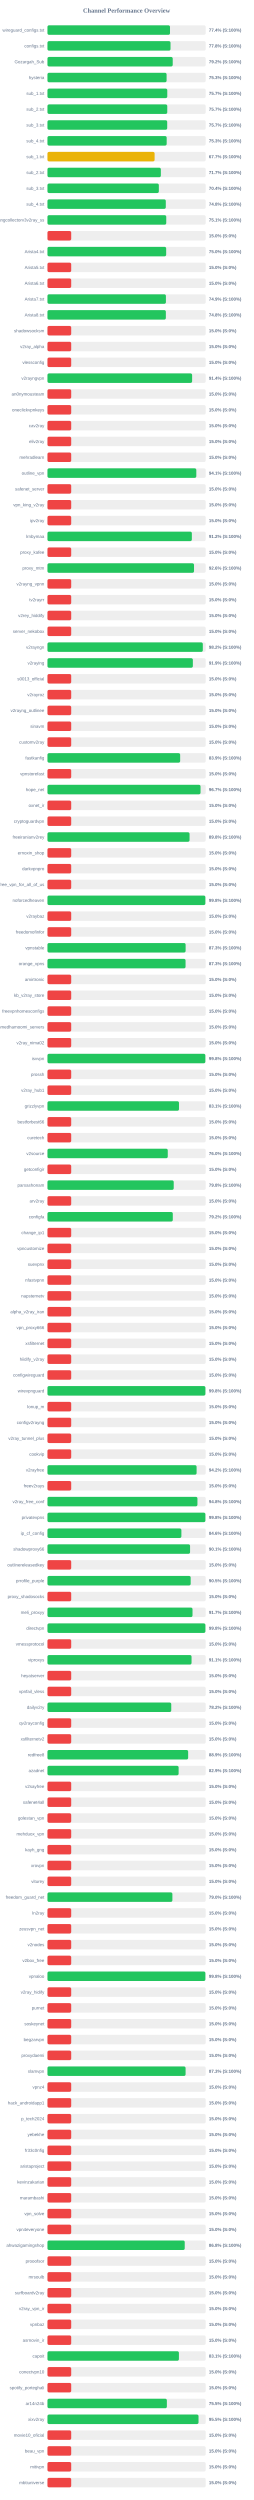
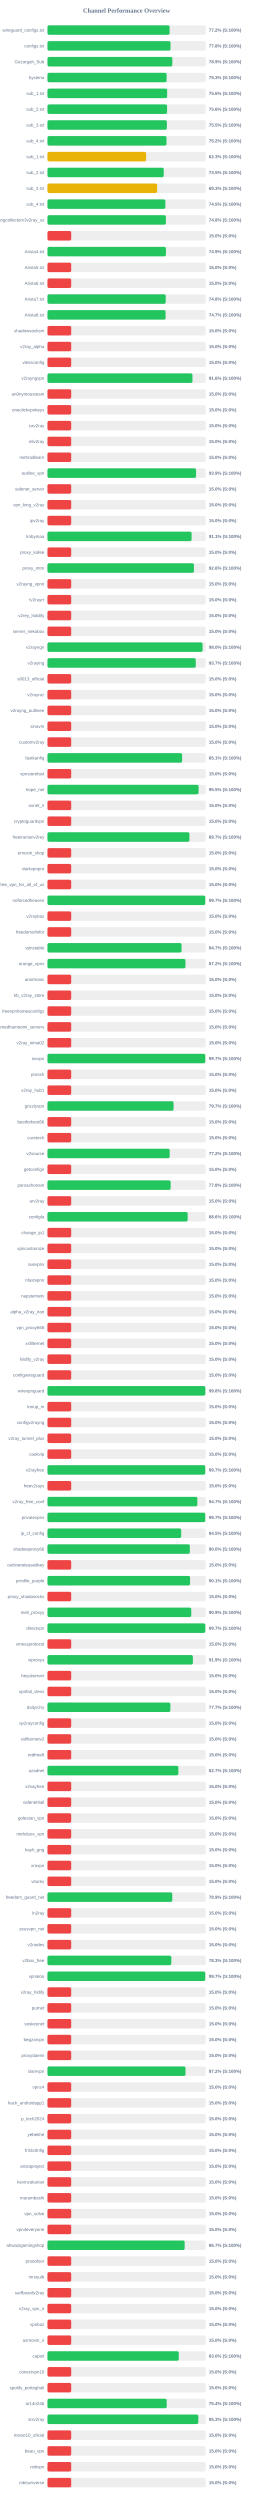
<svg xmlns="http://www.w3.org/2000/svg" width="800" height="7900" version="1.1">
  <style>
        .row { font: 14px Arial; fill: #64748b; }
        .score { font: bold 14px Arial; fill: #64748b; }
    </style>
  <text x="400" y="40" text-anchor="middle" font-size="20px" font-weight="bold" fill="#64748b">Channel Performance Overview</text>
  <rect x="150" y="80" width="500" height="30" fill="#eee" rx="5" />
-   <rect x="150" y="80" width="387.2" height="30" fill="#22c55e" rx="5" />
+   <rect x="150" y="80" width="385.85" height="30" fill="#22c55e" rx="5" />
  <text x="140" y="100" text-anchor="end" class="row">wireguard_configs.txt</text>
-   <text x="660" y="100" text-anchor="start" class="score">77.4% (S:100%)</text>
+   <text x="660" y="100" text-anchor="start" class="score">77.2% (S:100%)</text>
  <rect x="150" y="130" width="500" height="30" fill="#eee" rx="5" />
-   <rect x="150" y="130" width="388.85" height="30" fill="#22c55e" rx="5" />
+   <rect x="150" y="130" width="388.8" height="30" fill="#22c55e" rx="5" />
  <text x="140" y="150" text-anchor="end" class="row">configs.txt</text>
  <text x="660" y="150" text-anchor="start" class="score">77.8% (S:100%)</text>
  <rect x="150" y="180" width="500" height="30" fill="#eee" rx="5" />
-   <rect x="150" y="180" width="395.8" height="30" fill="#22c55e" rx="5" />
+   <rect x="150" y="180" width="394.55" height="30" fill="#22c55e" rx="5" />
  <text x="140" y="200" text-anchor="end" class="row">Gozargah_Sub</text>
-   <text x="660" y="200" text-anchor="start" class="score">79.2% (S:100%)</text>
+   <text x="660" y="200" text-anchor="start" class="score">78.9% (S:100%)</text>
  <rect x="150" y="230" width="500" height="30" fill="#eee" rx="5" />
  <rect x="150" y="230" width="376.45" height="30" fill="#22c55e" rx="5" />
  <text x="140" y="250" text-anchor="end" class="row">hysteria</text>
  <text x="660" y="250" text-anchor="start" class="score">75.3% (S:100%)</text>
  <rect x="150" y="280" width="500" height="30" fill="#eee" rx="5" />
-   <rect x="150" y="280" width="378.6" height="30" fill="#22c55e" rx="5" />
+   <rect x="150" y="280" width="378.15" height="30" fill="#22c55e" rx="5" />
  <text x="140" y="300" text-anchor="end" class="row">sub_1.txt</text>
-   <text x="660" y="300" text-anchor="start" class="score">75.7% (S:100%)</text>
+   <text x="660" y="300" text-anchor="start" class="score">75.6% (S:100%)</text>
  <rect x="150" y="330" width="500" height="30" fill="#eee" rx="5" />
-   <rect x="150" y="330" width="378.55" height="30" fill="#22c55e" rx="5" />
+   <rect x="150" y="330" width="377.95" height="30" fill="#22c55e" rx="5" />
  <text x="140" y="350" text-anchor="end" class="row">sub_2.txt</text>
-   <text x="660" y="350" text-anchor="start" class="score">75.7% (S:100%)</text>
+   <text x="660" y="350" text-anchor="start" class="score">75.6% (S:100%)</text>
  <rect x="150" y="380" width="500" height="30" fill="#eee" rx="5" />
-   <rect x="150" y="380" width="378.35" height="30" fill="#22c55e" rx="5" />
+   <rect x="150" y="380" width="377.3" height="30" fill="#22c55e" rx="5" />
  <text x="140" y="400" text-anchor="end" class="row">sub_3.txt</text>
-   <text x="660" y="400" text-anchor="start" class="score">75.7% (S:100%)</text>
+   <text x="660" y="400" text-anchor="start" class="score">75.5% (S:100%)</text>
  <rect x="150" y="430" width="500" height="30" fill="#eee" rx="5" />
-   <rect x="150" y="430" width="376.7" height="30" fill="#22c55e" rx="5" />
+   <rect x="150" y="430" width="376.15" height="30" fill="#22c55e" rx="5" />
  <text x="140" y="450" text-anchor="end" class="row">sub_4.txt</text>
-   <text x="660" y="450" text-anchor="start" class="score">75.3% (S:100%)</text>
+   <text x="660" y="450" text-anchor="start" class="score">75.2% (S:100%)</text>
  <rect x="150" y="480" width="500" height="30" fill="#eee" rx="5" />
-   <rect x="150" y="480" width="338.55" height="30" fill="#eab308" rx="5" />
+   <rect x="150" y="480" width="311.7" height="30" fill="#eab308" rx="5" />
  <text x="140" y="500" text-anchor="end" class="row">sub_1.txt</text>
-   <text x="660" y="500" text-anchor="start" class="score">67.7% (S:100%)</text>
+   <text x="660" y="500" text-anchor="start" class="score">62.3% (S:100%)</text>
  <rect x="150" y="530" width="500" height="30" fill="#eee" rx="5" />
-   <rect x="150" y="530" width="358.3" height="30" fill="#22c55e" rx="5" />
+   <rect x="150" y="530" width="367.4" height="30" fill="#22c55e" rx="5" />
  <text x="140" y="550" text-anchor="end" class="row">sub_2.txt</text>
-   <text x="660" y="550" text-anchor="start" class="score">71.7% (S:100%)</text>
+   <text x="660" y="550" text-anchor="start" class="score">73.5% (S:100%)</text>
  <rect x="150" y="580" width="500" height="30" fill="#eee" rx="5" />
-   <rect x="150" y="580" width="351.95" height="30" fill="#22c55e" rx="5" />
+   <rect x="150" y="580" width="346.55" height="30" fill="#eab308" rx="5" />
  <text x="140" y="600" text-anchor="end" class="row">sub_3.txt</text>
-   <text x="660" y="600" text-anchor="start" class="score">70.4% (S:100%)</text>
+   <text x="660" y="600" text-anchor="start" class="score">69.3% (S:100%)</text>
  <rect x="150" y="630" width="500" height="30" fill="#eee" rx="5" />
-   <rect x="150" y="630" width="373.9" height="30" fill="#22c55e" rx="5" />
+   <rect x="150" y="630" width="372.6" height="30" fill="#22c55e" rx="5" />
  <text x="140" y="650" text-anchor="end" class="row">sub_4.txt</text>
-   <text x="660" y="650" text-anchor="start" class="score">74.8% (S:100%)</text>
+   <text x="660" y="650" text-anchor="start" class="score">74.5% (S:100%)</text>
  <rect x="150" y="680" width="500" height="30" fill="#eee" rx="5" />
-   <rect x="150" y="680" width="375.35" height="30" fill="#22c55e" rx="5" />
+   <rect x="150" y="680" width="374.25" height="30" fill="#22c55e" rx="5" />
  <text x="140" y="700" text-anchor="end" class="row">kayhgngcollectorv3v2ray_ss</text>
-   <text x="660" y="700" text-anchor="start" class="score">75.1% (S:100%)</text>
+   <text x="660" y="700" text-anchor="start" class="score">74.8% (S:100%)</text>
  <rect x="150" y="730" width="500" height="30" fill="#eee" rx="5" />
  <rect x="150" y="730" width="75.0" height="30" fill="#ef4444" rx="5" />
  <text x="140" y="750" text-anchor="end" class="row" />
  <text x="660" y="750" text-anchor="start" class="score">15.0% (S:0%)</text>
  <rect x="150" y="780" width="500" height="30" fill="#eee" rx="5" />
-   <rect x="150" y="780" width="375.1" height="30" fill="#22c55e" rx="5" />
+   <rect x="150" y="780" width="374.35" height="30" fill="#22c55e" rx="5" />
  <text x="140" y="800" text-anchor="end" class="row">Arista4.txt</text>
-   <text x="660" y="800" text-anchor="start" class="score">75.0% (S:100%)</text>
+   <text x="660" y="800" text-anchor="start" class="score">74.9% (S:100%)</text>
  <rect x="150" y="830" width="500" height="30" fill="#eee" rx="5" />
  <rect x="150" y="830" width="75.0" height="30" fill="#ef4444" rx="5" />
  <text x="140" y="850" text-anchor="end" class="row">Arista5.txt</text>
  <text x="660" y="850" text-anchor="start" class="score">15.0% (S:0%)</text>
  <rect x="150" y="880" width="500" height="30" fill="#eee" rx="5" />
  <rect x="150" y="880" width="75.0" height="30" fill="#ef4444" rx="5" />
  <text x="140" y="900" text-anchor="end" class="row">Arista6.txt</text>
  <text x="660" y="900" text-anchor="start" class="score">15.0% (S:0%)</text>
  <rect x="150" y="930" width="500" height="30" fill="#eee" rx="5" />
-   <rect x="150" y="930" width="374.3" height="30" fill="#22c55e" rx="5" />
+   <rect x="150" y="930" width="373.75" height="30" fill="#22c55e" rx="5" />
  <text x="140" y="950" text-anchor="end" class="row">Arista7.txt</text>
-   <text x="660" y="950" text-anchor="start" class="score">74.9% (S:100%)</text>
+   <text x="660" y="950" text-anchor="start" class="score">74.8% (S:100%)</text>
  <rect x="150" y="980" width="500" height="30" fill="#eee" rx="5" />
-   <rect x="150" y="980" width="374.1" height="30" fill="#22c55e" rx="5" />
+   <rect x="150" y="980" width="373.25" height="30" fill="#22c55e" rx="5" />
  <text x="140" y="1000" text-anchor="end" class="row">Arista8.txt</text>
-   <text x="660" y="1000" text-anchor="start" class="score">74.8% (S:100%)</text>
+   <text x="660" y="1000" text-anchor="start" class="score">74.7% (S:100%)</text>
  <rect x="150" y="1030" width="500" height="30" fill="#eee" rx="5" />
  <rect x="150" y="1030" width="75.0" height="30" fill="#ef4444" rx="5" />
  <text x="140" y="1050" text-anchor="end" class="row">shadowsocksm</text>
  <text x="660" y="1050" text-anchor="start" class="score">15.0% (S:0%)</text>
  <rect x="150" y="1080" width="500" height="30" fill="#eee" rx="5" />
  <rect x="150" y="1080" width="75.0" height="30" fill="#ef4444" rx="5" />
  <text x="140" y="1100" text-anchor="end" class="row">v2ray_alpha</text>
  <text x="660" y="1100" text-anchor="start" class="score">15.0% (S:0%)</text>
  <rect x="150" y="1130" width="500" height="30" fill="#eee" rx="5" />
  <rect x="150" y="1130" width="75.0" height="30" fill="#ef4444" rx="5" />
  <text x="140" y="1150" text-anchor="end" class="row">vlessconfig</text>
  <text x="660" y="1150" text-anchor="start" class="score">15.0% (S:0%)</text>
  <rect x="150" y="1180" width="500" height="30" fill="#eee" rx="5" />
-   <rect x="150" y="1180" width="457.1" height="30" fill="#22c55e" rx="5" />
+   <rect x="150" y="1180" width="458.2" height="30" fill="#22c55e" rx="5" />
  <text x="140" y="1200" text-anchor="end" class="row">v2rayngvpn</text>
-   <text x="660" y="1200" text-anchor="start" class="score">91.4% (S:100%)</text>
+   <text x="660" y="1200" text-anchor="start" class="score">91.6% (S:100%)</text>
  <rect x="150" y="1230" width="500" height="30" fill="#eee" rx="5" />
  <rect x="150" y="1230" width="75.0" height="30" fill="#ef4444" rx="5" />
  <text x="140" y="1250" text-anchor="end" class="row">an0nymousteam</text>
  <text x="660" y="1250" text-anchor="start" class="score">15.0% (S:0%)</text>
  <rect x="150" y="1280" width="500" height="30" fill="#eee" rx="5" />
  <rect x="150" y="1280" width="75.0" height="30" fill="#ef4444" rx="5" />
  <text x="140" y="1300" text-anchor="end" class="row">oneclickvpnkeys</text>
  <text x="660" y="1300" text-anchor="start" class="score">15.0% (S:0%)</text>
  <rect x="150" y="1330" width="500" height="30" fill="#eee" rx="5" />
  <rect x="150" y="1330" width="75.0" height="30" fill="#ef4444" rx="5" />
  <text x="140" y="1350" text-anchor="end" class="row">cav2ray</text>
  <text x="660" y="1350" text-anchor="start" class="score">15.0% (S:0%)</text>
  <rect x="150" y="1380" width="500" height="30" fill="#eee" rx="5" />
  <rect x="150" y="1380" width="75.0" height="30" fill="#ef4444" rx="5" />
  <text x="140" y="1400" text-anchor="end" class="row">eliv2ray</text>
  <text x="660" y="1400" text-anchor="start" class="score">15.0% (S:0%)</text>
  <rect x="150" y="1430" width="500" height="30" fill="#eee" rx="5" />
  <rect x="150" y="1430" width="75.0" height="30" fill="#ef4444" rx="5" />
  <text x="140" y="1450" text-anchor="end" class="row">mehradlearn</text>
  <text x="660" y="1450" text-anchor="start" class="score">15.0% (S:0%)</text>
  <rect x="150" y="1480" width="500" height="30" fill="#eee" rx="5" />
-   <rect x="150" y="1480" width="470.35" height="30" fill="#22c55e" rx="5" />
+   <rect x="150" y="1480" width="469.55" height="30" fill="#22c55e" rx="5" />
  <text x="140" y="1500" text-anchor="end" class="row">outline_vpn</text>
-   <text x="660" y="1500" text-anchor="start" class="score">94.1% (S:100%)</text>
+   <text x="660" y="1500" text-anchor="start" class="score">93.9% (S:100%)</text>
  <rect x="150" y="1530" width="500" height="30" fill="#eee" rx="5" />
  <rect x="150" y="1530" width="75.0" height="30" fill="#ef4444" rx="5" />
  <text x="140" y="1550" text-anchor="end" class="row">safenet_server</text>
  <text x="660" y="1550" text-anchor="start" class="score">15.0% (S:0%)</text>
  <rect x="150" y="1580" width="500" height="30" fill="#eee" rx="5" />
  <rect x="150" y="1580" width="75.0" height="30" fill="#ef4444" rx="5" />
  <text x="140" y="1600" text-anchor="end" class="row">vpn_king_v2ray</text>
  <text x="660" y="1600" text-anchor="start" class="score">15.0% (S:0%)</text>
  <rect x="150" y="1630" width="500" height="30" fill="#eee" rx="5" />
  <rect x="150" y="1630" width="75.0" height="30" fill="#ef4444" rx="5" />
  <text x="140" y="1650" text-anchor="end" class="row">ipv2ray</text>
  <text x="660" y="1650" text-anchor="start" class="score">15.0% (S:0%)</text>
  <rect x="150" y="1680" width="500" height="30" fill="#eee" rx="5" />
-   <rect x="150" y="1680" width="456.25" height="30" fill="#22c55e" rx="5" />
+   <rect x="150" y="1680" width="455.4" height="30" fill="#22c55e" rx="5" />
  <text x="140" y="1700" text-anchor="end" class="row">lrnbymaa</text>
-   <text x="660" y="1700" text-anchor="start" class="score">91.2% (S:100%)</text>
+   <text x="660" y="1700" text-anchor="start" class="score">91.1% (S:100%)</text>
  <rect x="150" y="1730" width="500" height="30" fill="#eee" rx="5" />
  <rect x="150" y="1730" width="75.0" height="30" fill="#ef4444" rx="5" />
  <text x="140" y="1750" text-anchor="end" class="row">proxy_kafee</text>
  <text x="660" y="1750" text-anchor="start" class="score">15.0% (S:0%)</text>
  <rect x="150" y="1780" width="500" height="30" fill="#eee" rx="5" />
-   <rect x="150" y="1780" width="463.1" height="30" fill="#22c55e" rx="5" />
+   <rect x="150" y="1780" width="462.85" height="30" fill="#22c55e" rx="5" />
  <text x="140" y="1800" text-anchor="end" class="row">proxy_mtm</text>
  <text x="660" y="1800" text-anchor="start" class="score">92.6% (S:100%)</text>
  <rect x="150" y="1830" width="500" height="30" fill="#eee" rx="5" />
  <rect x="150" y="1830" width="75.0" height="30" fill="#ef4444" rx="5" />
  <text x="140" y="1850" text-anchor="end" class="row">v2rayng_vpnn</text>
  <text x="660" y="1850" text-anchor="start" class="score">15.0% (S:0%)</text>
  <rect x="150" y="1880" width="500" height="30" fill="#eee" rx="5" />
  <rect x="150" y="1880" width="75.0" height="30" fill="#ef4444" rx="5" />
  <text x="140" y="1900" text-anchor="end" class="row">tv2rayrr</text>
  <text x="660" y="1900" text-anchor="start" class="score">15.0% (S:0%)</text>
  <rect x="150" y="1930" width="500" height="30" fill="#eee" rx="5" />
  <rect x="150" y="1930" width="75.0" height="30" fill="#ef4444" rx="5" />
  <text x="140" y="1950" text-anchor="end" class="row">v2rey_hiddify</text>
  <text x="660" y="1950" text-anchor="start" class="score">15.0% (S:0%)</text>
  <rect x="150" y="1980" width="500" height="30" fill="#eee" rx="5" />
  <rect x="150" y="1980" width="75.0" height="30" fill="#ef4444" rx="5" />
  <text x="140" y="2000" text-anchor="end" class="row">server_nekobox</text>
  <text x="660" y="2000" text-anchor="start" class="score">15.0% (S:0%)</text>
  <rect x="150" y="2030" width="500" height="30" fill="#eee" rx="5" />
-   <rect x="150" y="2030" width="490.9" height="30" fill="#22c55e" rx="5" />
+   <rect x="150" y="2030" width="490.15" height="30" fill="#22c55e" rx="5" />
  <text x="140" y="2050" text-anchor="end" class="row">v2rayngn</text>
-   <text x="660" y="2050" text-anchor="start" class="score">98.2% (S:100%)</text>
+   <text x="660" y="2050" text-anchor="start" class="score">98.0% (S:100%)</text>
  <rect x="150" y="2080" width="500" height="30" fill="#eee" rx="5" />
-   <rect x="150" y="2080" width="459.45" height="30" fill="#22c55e" rx="5" />
+   <rect x="150" y="2080" width="468.6" height="30" fill="#22c55e" rx="5" />
  <text x="140" y="2100" text-anchor="end" class="row">v2raying</text>
-   <text x="660" y="2100" text-anchor="start" class="score">91.9% (S:100%)</text>
+   <text x="660" y="2100" text-anchor="start" class="score">93.7% (S:100%)</text>
  <rect x="150" y="2130" width="500" height="30" fill="#eee" rx="5" />
  <rect x="150" y="2130" width="75.0" height="30" fill="#ef4444" rx="5" />
  <text x="140" y="2150" text-anchor="end" class="row">s0013_official</text>
  <text x="660" y="2150" text-anchor="start" class="score">15.0% (S:0%)</text>
  <rect x="150" y="2180" width="500" height="30" fill="#eee" rx="5" />
  <rect x="150" y="2180" width="75.0" height="30" fill="#ef4444" rx="5" />
  <text x="140" y="2200" text-anchor="end" class="row">v2rayroz</text>
  <text x="660" y="2200" text-anchor="start" class="score">15.0% (S:0%)</text>
  <rect x="150" y="2230" width="500" height="30" fill="#eee" rx="5" />
  <rect x="150" y="2230" width="75.0" height="30" fill="#ef4444" rx="5" />
  <text x="140" y="2250" text-anchor="end" class="row">v2rayng_outlinee</text>
  <text x="660" y="2250" text-anchor="start" class="score">15.0% (S:0%)</text>
  <rect x="150" y="2280" width="500" height="30" fill="#eee" rx="5" />
  <rect x="150" y="2280" width="75.0" height="30" fill="#ef4444" rx="5" />
  <text x="140" y="2300" text-anchor="end" class="row">sinavm</text>
  <text x="660" y="2300" text-anchor="start" class="score">15.0% (S:0%)</text>
  <rect x="150" y="2330" width="500" height="30" fill="#eee" rx="5" />
  <rect x="150" y="2330" width="75.0" height="30" fill="#ef4444" rx="5" />
  <text x="140" y="2350" text-anchor="end" class="row">customv2ray</text>
  <text x="660" y="2350" text-anchor="start" class="score">15.0% (S:0%)</text>
  <rect x="150" y="2380" width="500" height="30" fill="#eee" rx="5" />
-   <rect x="150" y="2380" width="419.3" height="30" fill="#22c55e" rx="5" />
+   <rect x="150" y="2380" width="425.55" height="30" fill="#22c55e" rx="5" />
  <text x="140" y="2400" text-anchor="end" class="row">fastkanfig</text>
-   <text x="660" y="2400" text-anchor="start" class="score">83.9% (S:100%)</text>
+   <text x="660" y="2400" text-anchor="start" class="score">85.1% (S:100%)</text>
  <rect x="150" y="2430" width="500" height="30" fill="#eee" rx="5" />
  <rect x="150" y="2430" width="75.0" height="30" fill="#ef4444" rx="5" />
  <text x="140" y="2450" text-anchor="end" class="row">vpnstorefast</text>
  <text x="660" y="2450" text-anchor="start" class="score">15.0% (S:0%)</text>
  <rect x="150" y="2480" width="500" height="30" fill="#eee" rx="5" />
-   <rect x="150" y="2480" width="483.7" height="30" fill="#22c55e" rx="5" />
+   <rect x="150" y="2480" width="477.55" height="30" fill="#22c55e" rx="5" />
  <text x="140" y="2500" text-anchor="end" class="row">hope_net</text>
-   <text x="660" y="2500" text-anchor="start" class="score">96.7% (S:100%)</text>
+   <text x="660" y="2500" text-anchor="start" class="score">95.5% (S:100%)</text>
  <rect x="150" y="2530" width="500" height="30" fill="#eee" rx="5" />
  <rect x="150" y="2530" width="75.0" height="30" fill="#ef4444" rx="5" />
  <text x="140" y="2550" text-anchor="end" class="row">oxnet_ir</text>
  <text x="660" y="2550" text-anchor="start" class="score">15.0% (S:0%)</text>
  <rect x="150" y="2580" width="500" height="30" fill="#eee" rx="5" />
  <rect x="150" y="2580" width="75.0" height="30" fill="#ef4444" rx="5" />
  <text x="140" y="2600" text-anchor="end" class="row">cryptoguardvpn</text>
  <text x="660" y="2600" text-anchor="start" class="score">15.0% (S:0%)</text>
  <rect x="150" y="2630" width="500" height="30" fill="#eee" rx="5" />
-   <rect x="150" y="2630" width="449.0" height="30" fill="#22c55e" rx="5" />
+   <rect x="150" y="2630" width="448.65" height="30" fill="#22c55e" rx="5" />
  <text x="140" y="2650" text-anchor="end" class="row">freeiranianv2rey</text>
-   <text x="660" y="2650" text-anchor="start" class="score">89.8% (S:100%)</text>
+   <text x="660" y="2650" text-anchor="start" class="score">89.7% (S:100%)</text>
  <rect x="150" y="2680" width="500" height="30" fill="#eee" rx="5" />
  <rect x="150" y="2680" width="75.0" height="30" fill="#ef4444" rx="5" />
  <text x="140" y="2700" text-anchor="end" class="row">ernoxin_shop</text>
  <text x="660" y="2700" text-anchor="start" class="score">15.0% (S:0%)</text>
  <rect x="150" y="2730" width="500" height="30" fill="#eee" rx="5" />
  <rect x="150" y="2730" width="75.0" height="30" fill="#ef4444" rx="5" />
  <text x="140" y="2750" text-anchor="end" class="row">darkvpnpro</text>
  <text x="660" y="2750" text-anchor="start" class="score">15.0% (S:0%)</text>
  <rect x="150" y="2780" width="500" height="30" fill="#eee" rx="5" />
  <rect x="150" y="2780" width="75.0" height="30" fill="#ef4444" rx="5" />
  <text x="140" y="2800" text-anchor="end" class="row">free_vpn_for_all_of_us</text>
  <text x="660" y="2800" text-anchor="start" class="score">15.0% (S:0%)</text>
  <rect x="150" y="2830" width="500" height="30" fill="#eee" rx="5" />
-   <rect x="150" y="2830" width="498.9" height="30" fill="#22c55e" rx="5" />
+   <rect x="150" y="2830" width="498.6" height="30" fill="#22c55e" rx="5" />
  <text x="140" y="2850" text-anchor="end" class="row">noforcedheaven</text>
-   <text x="660" y="2850" text-anchor="start" class="score">99.8% (S:100%)</text>
+   <text x="660" y="2850" text-anchor="start" class="score">99.7% (S:100%)</text>
  <rect x="150" y="2880" width="500" height="30" fill="#eee" rx="5" />
  <rect x="150" y="2880" width="75.0" height="30" fill="#ef4444" rx="5" />
  <text x="140" y="2900" text-anchor="end" class="row">v2raybaz</text>
  <text x="660" y="2900" text-anchor="start" class="score">15.0% (S:0%)</text>
  <rect x="150" y="2930" width="500" height="30" fill="#eee" rx="5" />
  <rect x="150" y="2930" width="75.0" height="30" fill="#ef4444" rx="5" />
  <text x="140" y="2950" text-anchor="end" class="row">freedomofinfor</text>
  <text x="660" y="2950" text-anchor="start" class="score">15.0% (S:0%)</text>
  <rect x="150" y="2980" width="500" height="30" fill="#eee" rx="5" />
-   <rect x="150" y="2980" width="436.55" height="30" fill="#22c55e" rx="5" />
+   <rect x="150" y="2980" width="423.65" height="30" fill="#22c55e" rx="5" />
  <text x="140" y="3000" text-anchor="end" class="row">vpnstable</text>
-   <text x="660" y="3000" text-anchor="start" class="score">87.3% (S:100%)</text>
+   <text x="660" y="3000" text-anchor="start" class="score">84.7% (S:100%)</text>
  <rect x="150" y="3030" width="500" height="30" fill="#eee" rx="5" />
-   <rect x="150" y="3030" width="436.35" height="30" fill="#22c55e" rx="5" />
+   <rect x="150" y="3030" width="436.05" height="30" fill="#22c55e" rx="5" />
  <text x="140" y="3050" text-anchor="end" class="row">orange_vpns</text>
-   <text x="660" y="3050" text-anchor="start" class="score">87.3% (S:100%)</text>
+   <text x="660" y="3050" text-anchor="start" class="score">87.2% (S:100%)</text>
  <rect x="150" y="3080" width="500" height="30" fill="#eee" rx="5" />
  <rect x="150" y="3080" width="75.0" height="30" fill="#ef4444" rx="5" />
  <text x="140" y="3100" text-anchor="end" class="row">amirtronic</text>
  <text x="660" y="3100" text-anchor="start" class="score">15.0% (S:0%)</text>
  <rect x="150" y="3130" width="500" height="30" fill="#eee" rx="5" />
  <rect x="150" y="3130" width="75.0" height="30" fill="#ef4444" rx="5" />
  <text x="140" y="3150" text-anchor="end" class="row">kb_v2ray_store</text>
  <text x="660" y="3150" text-anchor="start" class="score">15.0% (S:0%)</text>
  <rect x="150" y="3180" width="500" height="30" fill="#eee" rx="5" />
  <rect x="150" y="3180" width="75.0" height="30" fill="#ef4444" rx="5" />
  <text x="140" y="3200" text-anchor="end" class="row">freevpnhomesconfigs</text>
  <text x="660" y="3200" text-anchor="start" class="score">15.0% (S:0%)</text>
  <rect x="150" y="3230" width="500" height="30" fill="#eee" rx="5" />
  <rect x="150" y="3230" width="75.0" height="30" fill="#ef4444" rx="5" />
  <text x="140" y="3250" text-anchor="end" class="row">ahmedhamoomi_servers</text>
  <text x="660" y="3250" text-anchor="start" class="score">15.0% (S:0%)</text>
  <rect x="150" y="3280" width="500" height="30" fill="#eee" rx="5" />
  <rect x="150" y="3280" width="75.0" height="30" fill="#ef4444" rx="5" />
  <text x="140" y="3300" text-anchor="end" class="row">v2ray_nima02</text>
  <text x="660" y="3300" text-anchor="start" class="score">15.0% (S:0%)</text>
  <rect x="150" y="3330" width="500" height="30" fill="#eee" rx="5" />
-   <rect x="150" y="3330" width="498.85" height="30" fill="#22c55e" rx="5" />
+   <rect x="150" y="3330" width="498.65" height="30" fill="#22c55e" rx="5" />
  <text x="140" y="3350" text-anchor="end" class="row">isvvpn</text>
-   <text x="660" y="3350" text-anchor="start" class="score">99.8% (S:100%)</text>
+   <text x="660" y="3350" text-anchor="start" class="score">99.7% (S:100%)</text>
  <rect x="150" y="3380" width="500" height="30" fill="#eee" rx="5" />
  <rect x="150" y="3380" width="75.0" height="30" fill="#ef4444" rx="5" />
  <text x="140" y="3400" text-anchor="end" class="row">prossh</text>
  <text x="660" y="3400" text-anchor="start" class="score">15.0% (S:0%)</text>
  <rect x="150" y="3430" width="500" height="30" fill="#eee" rx="5" />
  <rect x="150" y="3430" width="75.0" height="30" fill="#ef4444" rx="5" />
  <text x="140" y="3450" text-anchor="end" class="row">v2ray_hub1</text>
  <text x="660" y="3450" text-anchor="start" class="score">15.0% (S:0%)</text>
  <rect x="150" y="3480" width="500" height="30" fill="#eee" rx="5" />
-   <rect x="150" y="3480" width="415.6" height="30" fill="#22c55e" rx="5" />
+   <rect x="150" y="3480" width="398.5" height="30" fill="#22c55e" rx="5" />
  <text x="140" y="3500" text-anchor="end" class="row">grizzlyvpn</text>
-   <text x="660" y="3500" text-anchor="start" class="score">83.1% (S:100%)</text>
+   <text x="660" y="3500" text-anchor="start" class="score">79.7% (S:100%)</text>
  <rect x="150" y="3530" width="500" height="30" fill="#eee" rx="5" />
  <rect x="150" y="3530" width="75.0" height="30" fill="#ef4444" rx="5" />
  <text x="140" y="3550" text-anchor="end" class="row">bestforbest66</text>
  <text x="660" y="3550" text-anchor="start" class="score">15.0% (S:0%)</text>
  <rect x="150" y="3580" width="500" height="30" fill="#eee" rx="5" />
  <rect x="150" y="3580" width="75.0" height="30" fill="#ef4444" rx="5" />
  <text x="140" y="3600" text-anchor="end" class="row">curetech</text>
  <text x="660" y="3600" text-anchor="start" class="score">15.0% (S:0%)</text>
  <rect x="150" y="3630" width="500" height="30" fill="#eee" rx="5" />
-   <rect x="150" y="3630" width="380.15" height="30" fill="#22c55e" rx="5" />
+   <rect x="150" y="3630" width="386.15" height="30" fill="#22c55e" rx="5" />
  <text x="140" y="3650" text-anchor="end" class="row">v2source</text>
-   <text x="660" y="3650" text-anchor="start" class="score">76.0% (S:100%)</text>
+   <text x="660" y="3650" text-anchor="start" class="score">77.2% (S:100%)</text>
  <rect x="150" y="3680" width="500" height="30" fill="#eee" rx="5" />
  <rect x="150" y="3680" width="75.0" height="30" fill="#ef4444" rx="5" />
  <text x="140" y="3700" text-anchor="end" class="row">getconfigir</text>
  <text x="660" y="3700" text-anchor="start" class="score">15.0% (S:0%)</text>
  <rect x="150" y="3730" width="500" height="30" fill="#eee" rx="5" />
-   <rect x="150" y="3730" width="398.95" height="30" fill="#22c55e" rx="5" />
+   <rect x="150" y="3730" width="389.2" height="30" fill="#22c55e" rx="5" />
  <text x="140" y="3750" text-anchor="end" class="row">parsashonam</text>
-   <text x="660" y="3750" text-anchor="start" class="score">79.8% (S:100%)</text>
+   <text x="660" y="3750" text-anchor="start" class="score">77.8% (S:100%)</text>
  <rect x="150" y="3780" width="500" height="30" fill="#eee" rx="5" />
  <rect x="150" y="3780" width="75.0" height="30" fill="#ef4444" rx="5" />
  <text x="140" y="3800" text-anchor="end" class="row">arv2ray</text>
  <text x="660" y="3800" text-anchor="start" class="score">15.0% (S:0%)</text>
  <rect x="150" y="3830" width="500" height="30" fill="#eee" rx="5" />
-   <rect x="150" y="3830" width="396.05" height="30" fill="#22c55e" rx="5" />
+   <rect x="150" y="3830" width="443.0" height="30" fill="#22c55e" rx="5" />
  <text x="140" y="3850" text-anchor="end" class="row">configfa</text>
-   <text x="660" y="3850" text-anchor="start" class="score">79.2% (S:100%)</text>
+   <text x="660" y="3850" text-anchor="start" class="score">88.6% (S:100%)</text>
  <rect x="150" y="3880" width="500" height="30" fill="#eee" rx="5" />
  <rect x="150" y="3880" width="75.0" height="30" fill="#ef4444" rx="5" />
  <text x="140" y="3900" text-anchor="end" class="row">change_ip1</text>
  <text x="660" y="3900" text-anchor="start" class="score">15.0% (S:0%)</text>
  <rect x="150" y="3930" width="500" height="30" fill="#eee" rx="5" />
  <rect x="150" y="3930" width="75.0" height="30" fill="#ef4444" rx="5" />
  <text x="140" y="3950" text-anchor="end" class="row">vpncustomize</text>
  <text x="660" y="3950" text-anchor="start" class="score">15.0% (S:0%)</text>
  <rect x="150" y="3980" width="500" height="30" fill="#eee" rx="5" />
  <rect x="150" y="3980" width="75.0" height="30" fill="#ef4444" rx="5" />
  <text x="140" y="4000" text-anchor="end" class="row">suevpnx</text>
  <text x="660" y="4000" text-anchor="start" class="score">15.0% (S:0%)</text>
  <rect x="150" y="4030" width="500" height="30" fill="#eee" rx="5" />
  <rect x="150" y="4030" width="75.0" height="30" fill="#ef4444" rx="5" />
  <text x="140" y="4050" text-anchor="end" class="row">nfastvpnn</text>
  <text x="660" y="4050" text-anchor="start" class="score">15.0% (S:0%)</text>
  <rect x="150" y="4080" width="500" height="30" fill="#eee" rx="5" />
  <rect x="150" y="4080" width="75.0" height="30" fill="#ef4444" rx="5" />
  <text x="140" y="4100" text-anchor="end" class="row">napsternetv</text>
  <text x="660" y="4100" text-anchor="start" class="score">15.0% (S:0%)</text>
  <rect x="150" y="4130" width="500" height="30" fill="#eee" rx="5" />
  <rect x="150" y="4130" width="75.0" height="30" fill="#ef4444" rx="5" />
  <text x="140" y="4150" text-anchor="end" class="row">alpha_v2ray_iran</text>
  <text x="660" y="4150" text-anchor="start" class="score">15.0% (S:0%)</text>
  <rect x="150" y="4180" width="500" height="30" fill="#eee" rx="5" />
  <rect x="150" y="4180" width="75.0" height="30" fill="#ef4444" rx="5" />
  <text x="140" y="4200" text-anchor="end" class="row">vpn_proxy666</text>
  <text x="660" y="4200" text-anchor="start" class="score">15.0% (S:0%)</text>
  <rect x="150" y="4230" width="500" height="30" fill="#eee" rx="5" />
  <rect x="150" y="4230" width="75.0" height="30" fill="#ef4444" rx="5" />
  <text x="140" y="4250" text-anchor="end" class="row">xsfilternet</text>
  <text x="660" y="4250" text-anchor="start" class="score">15.0% (S:0%)</text>
  <rect x="150" y="4280" width="500" height="30" fill="#eee" rx="5" />
  <rect x="150" y="4280" width="75.0" height="30" fill="#ef4444" rx="5" />
  <text x="140" y="4300" text-anchor="end" class="row">hiidify_v2ray</text>
  <text x="660" y="4300" text-anchor="start" class="score">15.0% (S:0%)</text>
  <rect x="150" y="4330" width="500" height="30" fill="#eee" rx="5" />
  <rect x="150" y="4330" width="75.0" height="30" fill="#ef4444" rx="5" />
  <text x="140" y="4350" text-anchor="end" class="row">configwireguard</text>
  <text x="660" y="4350" text-anchor="start" class="score">15.0% (S:0%)</text>
  <rect x="150" y="4380" width="500" height="30" fill="#eee" rx="5" />
-   <rect x="150" y="4380" width="499.05" height="30" fill="#22c55e" rx="5" />
+   <rect x="150" y="4380" width="498.75" height="30" fill="#22c55e" rx="5" />
  <text x="140" y="4400" text-anchor="end" class="row">wirevpnguard</text>
  <text x="660" y="4400" text-anchor="start" class="score">99.8% (S:100%)</text>
  <rect x="150" y="4430" width="500" height="30" fill="#eee" rx="5" />
  <rect x="150" y="4430" width="75.0" height="30" fill="#ef4444" rx="5" />
  <text x="140" y="4450" text-anchor="end" class="row">lonup_m</text>
  <text x="660" y="4450" text-anchor="start" class="score">15.0% (S:0%)</text>
  <rect x="150" y="4480" width="500" height="30" fill="#eee" rx="5" />
  <rect x="150" y="4480" width="75.0" height="30" fill="#ef4444" rx="5" />
  <text x="140" y="4500" text-anchor="end" class="row">configv2rayng</text>
  <text x="660" y="4500" text-anchor="start" class="score">15.0% (S:0%)</text>
  <rect x="150" y="4530" width="500" height="30" fill="#eee" rx="5" />
  <rect x="150" y="4530" width="75.0" height="30" fill="#ef4444" rx="5" />
  <text x="140" y="4550" text-anchor="end" class="row">v2ray_tunnel_plus</text>
  <text x="660" y="4550" text-anchor="start" class="score">15.0% (S:0%)</text>
  <rect x="150" y="4580" width="500" height="30" fill="#eee" rx="5" />
  <rect x="150" y="4580" width="75.0" height="30" fill="#ef4444" rx="5" />
  <text x="140" y="4600" text-anchor="end" class="row">cookvip</text>
  <text x="660" y="4600" text-anchor="start" class="score">15.0% (S:0%)</text>
  <rect x="150" y="4630" width="500" height="30" fill="#eee" rx="5" />
-   <rect x="150" y="4630" width="471.25" height="30" fill="#22c55e" rx="5" />
+   <rect x="150" y="4630" width="498.5" height="30" fill="#22c55e" rx="5" />
  <text x="140" y="4650" text-anchor="end" class="row">v2rayfree</text>
-   <text x="660" y="4650" text-anchor="start" class="score">94.2% (S:100%)</text>
+   <text x="660" y="4650" text-anchor="start" class="score">99.7% (S:100%)</text>
  <rect x="150" y="4680" width="500" height="30" fill="#eee" rx="5" />
  <rect x="150" y="4680" width="75.0" height="30" fill="#ef4444" rx="5" />
  <text x="140" y="4700" text-anchor="end" class="row">freev2rays</text>
  <text x="660" y="4700" text-anchor="start" class="score">15.0% (S:0%)</text>
  <rect x="150" y="4730" width="500" height="30" fill="#eee" rx="5" />
-   <rect x="150" y="4730" width="473.9" height="30" fill="#22c55e" rx="5" />
+   <rect x="150" y="4730" width="473.6" height="30" fill="#22c55e" rx="5" />
  <text x="140" y="4750" text-anchor="end" class="row">v2ray_free_conf</text>
-   <text x="660" y="4750" text-anchor="start" class="score">94.8% (S:100%)</text>
+   <text x="660" y="4750" text-anchor="start" class="score">94.7% (S:100%)</text>
  <rect x="150" y="4780" width="500" height="30" fill="#eee" rx="5" />
-   <rect x="150" y="4780" width="499.0" height="30" fill="#22c55e" rx="5" />
+   <rect x="150" y="4780" width="498.6" height="30" fill="#22c55e" rx="5" />
  <text x="140" y="4800" text-anchor="end" class="row">privatevpns</text>
-   <text x="660" y="4800" text-anchor="start" class="score">99.8% (S:100%)</text>
+   <text x="660" y="4800" text-anchor="start" class="score">99.7% (S:100%)</text>
  <rect x="150" y="4830" width="500" height="30" fill="#eee" rx="5" />
-   <rect x="150" y="4830" width="423.2" height="30" fill="#22c55e" rx="5" />
+   <rect x="150" y="4830" width="422.55" height="30" fill="#22c55e" rx="5" />
  <text x="140" y="4850" text-anchor="end" class="row">ip_cf_config</text>
-   <text x="660" y="4850" text-anchor="start" class="score">84.6% (S:100%)</text>
+   <text x="660" y="4850" text-anchor="start" class="score">84.5% (S:100%)</text>
  <rect x="150" y="4880" width="500" height="30" fill="#eee" rx="5" />
-   <rect x="150" y="4880" width="450.6" height="30" fill="#22c55e" rx="5" />
+   <rect x="150" y="4880" width="449.85" height="30" fill="#22c55e" rx="5" />
  <text x="140" y="4900" text-anchor="end" class="row">shadowproxy66</text>
-   <text x="660" y="4900" text-anchor="start" class="score">90.1% (S:100%)</text>
+   <text x="660" y="4900" text-anchor="start" class="score">90.0% (S:100%)</text>
  <rect x="150" y="4930" width="500" height="30" fill="#eee" rx="5" />
  <rect x="150" y="4930" width="75.0" height="30" fill="#ef4444" rx="5" />
  <text x="140" y="4950" text-anchor="end" class="row">outlinereleasedkey</text>
  <text x="660" y="4950" text-anchor="start" class="score">15.0% (S:0%)</text>
  <rect x="150" y="4980" width="500" height="30" fill="#eee" rx="5" />
-   <rect x="150" y="4980" width="452.55" height="30" fill="#22c55e" rx="5" />
+   <rect x="150" y="4980" width="450.65" height="30" fill="#22c55e" rx="5" />
  <text x="140" y="5000" text-anchor="end" class="row">prrofile_purple</text>
-   <text x="660" y="5000" text-anchor="start" class="score">90.5% (S:100%)</text>
+   <text x="660" y="5000" text-anchor="start" class="score">90.1% (S:100%)</text>
  <rect x="150" y="5030" width="500" height="30" fill="#eee" rx="5" />
  <rect x="150" y="5030" width="75.0" height="30" fill="#ef4444" rx="5" />
  <text x="140" y="5050" text-anchor="end" class="row">proxy_shadosocks</text>
  <text x="660" y="5050" text-anchor="start" class="score">15.0% (S:0%)</text>
  <rect x="150" y="5080" width="500" height="30" fill="#eee" rx="5" />
-   <rect x="150" y="5080" width="458.35" height="30" fill="#22c55e" rx="5" />
+   <rect x="150" y="5080" width="454.4" height="30" fill="#22c55e" rx="5" />
  <text x="140" y="5100" text-anchor="end" class="row">meli_proxyy</text>
-   <text x="660" y="5100" text-anchor="start" class="score">91.7% (S:100%)</text>
+   <text x="660" y="5100" text-anchor="start" class="score">90.9% (S:100%)</text>
  <rect x="150" y="5130" width="500" height="30" fill="#eee" rx="5" />
-   <rect x="150" y="5130" width="499.05" height="30" fill="#22c55e" rx="5" />
+   <rect x="150" y="5130" width="498.7" height="30" fill="#22c55e" rx="5" />
  <text x="140" y="5150" text-anchor="end" class="row">directvpn</text>
-   <text x="660" y="5150" text-anchor="start" class="score">99.8% (S:100%)</text>
+   <text x="660" y="5150" text-anchor="start" class="score">99.7% (S:100%)</text>
  <rect x="150" y="5180" width="500" height="30" fill="#eee" rx="5" />
  <rect x="150" y="5180" width="75.0" height="30" fill="#ef4444" rx="5" />
  <text x="140" y="5200" text-anchor="end" class="row">vmessprotocol</text>
  <text x="660" y="5200" text-anchor="start" class="score">15.0% (S:0%)</text>
  <rect x="150" y="5230" width="500" height="30" fill="#eee" rx="5" />
-   <rect x="150" y="5230" width="455.3" height="30" fill="#22c55e" rx="5" />
+   <rect x="150" y="5230" width="459.5" height="30" fill="#22c55e" rx="5" />
  <text x="140" y="5250" text-anchor="end" class="row">viproxys</text>
-   <text x="660" y="5250" text-anchor="start" class="score">91.1% (S:100%)</text>
+   <text x="660" y="5250" text-anchor="start" class="score">91.9% (S:100%)</text>
  <rect x="150" y="5280" width="500" height="30" fill="#eee" rx="5" />
  <rect x="150" y="5280" width="75.0" height="30" fill="#ef4444" rx="5" />
  <text x="140" y="5300" text-anchor="end" class="row">heyatserver</text>
  <text x="660" y="5300" text-anchor="start" class="score">15.0% (S:0%)</text>
  <rect x="150" y="5330" width="500" height="30" fill="#eee" rx="5" />
  <rect x="150" y="5330" width="75.0" height="30" fill="#ef4444" rx="5" />
  <text x="140" y="5350" text-anchor="end" class="row">vpnfail_vless</text>
  <text x="660" y="5350" text-anchor="start" class="score">15.0% (S:0%)</text>
  <rect x="150" y="5380" width="500" height="30" fill="#eee" rx="5" />
-   <rect x="150" y="5380" width="391.15" height="30" fill="#22c55e" rx="5" />
+   <rect x="150" y="5380" width="388.35" height="30" fill="#22c55e" rx="5" />
  <text x="140" y="5400" text-anchor="end" class="row">dailyv2ry</text>
-   <text x="660" y="5400" text-anchor="start" class="score">78.2% (S:100%)</text>
+   <text x="660" y="5400" text-anchor="start" class="score">77.7% (S:100%)</text>
  <rect x="150" y="5430" width="500" height="30" fill="#eee" rx="5" />
  <rect x="150" y="5430" width="75.0" height="30" fill="#ef4444" rx="5" />
  <text x="140" y="5450" text-anchor="end" class="row">qv2rayconfig</text>
  <text x="660" y="5450" text-anchor="start" class="score">15.0% (S:0%)</text>
  <rect x="150" y="5480" width="500" height="30" fill="#eee" rx="5" />
  <rect x="150" y="5480" width="75.0" height="30" fill="#ef4444" rx="5" />
  <text x="140" y="5500" text-anchor="end" class="row">xsfilternetv2</text>
  <text x="660" y="5500" text-anchor="start" class="score">15.0% (S:0%)</text>
  <rect x="150" y="5530" width="500" height="30" fill="#eee" rx="5" />
-   <rect x="150" y="5530" width="444.55" height="30" fill="#22c55e" rx="5" />
+   <rect x="150" y="5530" width="75.0" height="30" fill="#ef4444" rx="5" />
  <text x="140" y="5550" text-anchor="end" class="row">redfree8</text>
-   <text x="660" y="5550" text-anchor="start" class="score">88.9% (S:100%)</text>
+   <text x="660" y="5550" text-anchor="start" class="score">15.0% (S:0%)</text>
  <rect x="150" y="5580" width="500" height="30" fill="#eee" rx="5" />
-   <rect x="150" y="5580" width="414.45" height="30" fill="#22c55e" rx="5" />
+   <rect x="150" y="5580" width="413.6" height="30" fill="#22c55e" rx="5" />
  <text x="140" y="5600" text-anchor="end" class="row">azadnet</text>
-   <text x="660" y="5600" text-anchor="start" class="score">82.9% (S:100%)</text>
+   <text x="660" y="5600" text-anchor="start" class="score">82.7% (S:100%)</text>
  <rect x="150" y="5630" width="500" height="30" fill="#eee" rx="5" />
  <rect x="150" y="5630" width="75.0" height="30" fill="#ef4444" rx="5" />
  <text x="140" y="5650" text-anchor="end" class="row">v2sayfree</text>
  <text x="660" y="5650" text-anchor="start" class="score">15.0% (S:0%)</text>
  <rect x="150" y="5680" width="500" height="30" fill="#eee" rx="5" />
  <rect x="150" y="5680" width="75.0" height="30" fill="#ef4444" rx="5" />
  <text x="140" y="5700" text-anchor="end" class="row">safenet4all</text>
  <text x="660" y="5700" text-anchor="start" class="score">15.0% (S:0%)</text>
  <rect x="150" y="5730" width="500" height="30" fill="#eee" rx="5" />
  <rect x="150" y="5730" width="75.0" height="30" fill="#ef4444" rx="5" />
  <text x="140" y="5750" text-anchor="end" class="row">golestan_vpn</text>
  <text x="660" y="5750" text-anchor="start" class="score">15.0% (S:0%)</text>
  <rect x="150" y="5780" width="500" height="30" fill="#eee" rx="5" />
  <rect x="150" y="5780" width="75.0" height="30" fill="#ef4444" rx="5" />
  <text x="140" y="5800" text-anchor="end" class="row">mehduox_vpn</text>
  <text x="660" y="5800" text-anchor="start" class="score">15.0% (S:0%)</text>
  <rect x="150" y="5830" width="500" height="30" fill="#eee" rx="5" />
  <rect x="150" y="5830" width="75.0" height="30" fill="#ef4444" rx="5" />
  <text x="140" y="5850" text-anchor="end" class="row">kayh_gng</text>
  <text x="660" y="5850" text-anchor="start" class="score">15.0% (S:0%)</text>
  <rect x="150" y="5880" width="500" height="30" fill="#eee" rx="5" />
  <rect x="150" y="5880" width="75.0" height="30" fill="#ef4444" rx="5" />
  <text x="140" y="5900" text-anchor="end" class="row">xrovpn</text>
  <text x="660" y="5900" text-anchor="start" class="score">15.0% (S:0%)</text>
  <rect x="150" y="5930" width="500" height="30" fill="#eee" rx="5" />
  <rect x="150" y="5930" width="75.0" height="30" fill="#ef4444" rx="5" />
  <text x="140" y="5950" text-anchor="end" class="row">viturey</text>
  <text x="660" y="5950" text-anchor="start" class="score">15.0% (S:0%)</text>
  <rect x="150" y="5980" width="500" height="30" fill="#eee" rx="5" />
-   <rect x="150" y="5980" width="394.75" height="30" fill="#22c55e" rx="5" />
+   <rect x="150" y="5980" width="394.4" height="30" fill="#22c55e" rx="5" />
  <text x="140" y="6000" text-anchor="end" class="row">freedom_guard_net</text>
-   <text x="660" y="6000" text-anchor="start" class="score">79.0% (S:100%)</text>
+   <text x="660" y="6000" text-anchor="start" class="score">78.9% (S:100%)</text>
  <rect x="150" y="6030" width="500" height="30" fill="#eee" rx="5" />
  <rect x="150" y="6030" width="75.0" height="30" fill="#ef4444" rx="5" />
  <text x="140" y="6050" text-anchor="end" class="row">ln2ray</text>
  <text x="660" y="6050" text-anchor="start" class="score">15.0% (S:0%)</text>
  <rect x="150" y="6080" width="500" height="30" fill="#eee" rx="5" />
  <rect x="150" y="6080" width="75.0" height="30" fill="#ef4444" rx="5" />
  <text x="140" y="6100" text-anchor="end" class="row">zeusvpn_net</text>
  <text x="660" y="6100" text-anchor="start" class="score">15.0% (S:0%)</text>
  <rect x="150" y="6130" width="500" height="30" fill="#eee" rx="5" />
  <rect x="150" y="6130" width="75.0" height="30" fill="#ef4444" rx="5" />
  <text x="140" y="6150" text-anchor="end" class="row">v2nodes</text>
  <text x="660" y="6150" text-anchor="start" class="score">15.0% (S:0%)</text>
  <rect x="150" y="6180" width="500" height="30" fill="#eee" rx="5" />
-   <rect x="150" y="6180" width="75.0" height="30" fill="#ef4444" rx="5" />
+   <rect x="150" y="6180" width="391.35" height="30" fill="#22c55e" rx="5" />
  <text x="140" y="6200" text-anchor="end" class="row">v2box_free</text>
-   <text x="660" y="6200" text-anchor="start" class="score">15.0% (S:0%)</text>
+   <text x="660" y="6200" text-anchor="start" class="score">78.3% (S:100%)</text>
  <rect x="150" y="6230" width="500" height="30" fill="#eee" rx="5" />
-   <rect x="150" y="6230" width="498.95" height="30" fill="#22c55e" rx="5" />
+   <rect x="150" y="6230" width="498.6" height="30" fill="#22c55e" rx="5" />
  <text x="140" y="6250" text-anchor="end" class="row">vpnaloo</text>
-   <text x="660" y="6250" text-anchor="start" class="score">99.8% (S:100%)</text>
+   <text x="660" y="6250" text-anchor="start" class="score">99.7% (S:100%)</text>
  <rect x="150" y="6280" width="500" height="30" fill="#eee" rx="5" />
  <rect x="150" y="6280" width="75.0" height="30" fill="#ef4444" rx="5" />
  <text x="140" y="6300" text-anchor="end" class="row">v2ray_hidify</text>
  <text x="660" y="6300" text-anchor="start" class="score">15.0% (S:0%)</text>
  <rect x="150" y="6330" width="500" height="30" fill="#eee" rx="5" />
  <rect x="150" y="6330" width="75.0" height="30" fill="#ef4444" rx="5" />
  <text x="140" y="6350" text-anchor="end" class="row">purnet</text>
  <text x="660" y="6350" text-anchor="start" class="score">15.0% (S:0%)</text>
  <rect x="150" y="6380" width="500" height="30" fill="#eee" rx="5" />
  <rect x="150" y="6380" width="75.0" height="30" fill="#ef4444" rx="5" />
  <text x="140" y="6400" text-anchor="end" class="row">soskeynet</text>
  <text x="660" y="6400" text-anchor="start" class="score">15.0% (S:0%)</text>
  <rect x="150" y="6430" width="500" height="30" fill="#eee" rx="5" />
  <rect x="150" y="6430" width="75.0" height="30" fill="#ef4444" rx="5" />
  <text x="140" y="6450" text-anchor="end" class="row">begzarvpn</text>
  <text x="660" y="6450" text-anchor="start" class="score">15.0% (S:0%)</text>
  <rect x="150" y="6480" width="500" height="30" fill="#eee" rx="5" />
  <rect x="150" y="6480" width="75.0" height="30" fill="#ef4444" rx="5" />
  <text x="140" y="6500" text-anchor="end" class="row">proxydaemi</text>
  <text x="660" y="6500" text-anchor="start" class="score">15.0% (S:0%)</text>
  <rect x="150" y="6530" width="500" height="30" fill="#eee" rx="5" />
-   <rect x="150" y="6530" width="436.45" height="30" fill="#22c55e" rx="5" />
+   <rect x="150" y="6530" width="436.2" height="30" fill="#22c55e" rx="5" />
  <text x="140" y="6550" text-anchor="end" class="row">slamvpn</text>
-   <text x="660" y="6550" text-anchor="start" class="score">87.3% (S:100%)</text>
+   <text x="660" y="6550" text-anchor="start" class="score">87.2% (S:100%)</text>
  <rect x="150" y="6580" width="500" height="30" fill="#eee" rx="5" />
  <rect x="150" y="6580" width="75.0" height="30" fill="#ef4444" rx="5" />
  <text x="140" y="6600" text-anchor="end" class="row">vpnz4</text>
  <text x="660" y="6600" text-anchor="start" class="score">15.0% (S:0%)</text>
  <rect x="150" y="6630" width="500" height="30" fill="#eee" rx="5" />
  <rect x="150" y="6630" width="75.0" height="30" fill="#ef4444" rx="5" />
  <text x="140" y="6650" text-anchor="end" class="row">hack_androidapp1</text>
  <text x="660" y="6650" text-anchor="start" class="score">15.0% (S:0%)</text>
  <rect x="150" y="6680" width="500" height="30" fill="#eee" rx="5" />
  <rect x="150" y="6680" width="75.0" height="30" fill="#ef4444" rx="5" />
  <text x="140" y="6700" text-anchor="end" class="row">p_tech2024</text>
  <text x="660" y="6700" text-anchor="start" class="score">15.0% (S:0%)</text>
  <rect x="150" y="6730" width="500" height="30" fill="#eee" rx="5" />
  <rect x="150" y="6730" width="75.0" height="30" fill="#ef4444" rx="5" />
  <text x="140" y="6750" text-anchor="end" class="row">yebekhe</text>
  <text x="660" y="6750" text-anchor="start" class="score">15.0% (S:0%)</text>
  <rect x="150" y="6780" width="500" height="30" fill="#eee" rx="5" />
  <rect x="150" y="6780" width="75.0" height="30" fill="#ef4444" rx="5" />
  <text x="140" y="6800" text-anchor="end" class="row">fr33c0nfig</text>
  <text x="660" y="6800" text-anchor="start" class="score">15.0% (S:0%)</text>
  <rect x="150" y="6830" width="500" height="30" fill="#eee" rx="5" />
  <rect x="150" y="6830" width="75.0" height="30" fill="#ef4444" rx="5" />
  <text x="140" y="6850" text-anchor="end" class="row">aristaproject</text>
  <text x="660" y="6850" text-anchor="start" class="score">15.0% (S:0%)</text>
  <rect x="150" y="6880" width="500" height="30" fill="#eee" rx="5" />
  <rect x="150" y="6880" width="75.0" height="30" fill="#ef4444" rx="5" />
  <text x="140" y="6900" text-anchor="end" class="row">kevinzakarian</text>
  <text x="660" y="6900" text-anchor="start" class="score">15.0% (S:0%)</text>
  <rect x="150" y="6930" width="500" height="30" fill="#eee" rx="5" />
  <rect x="150" y="6930" width="75.0" height="30" fill="#ef4444" rx="5" />
  <text x="140" y="6950" text-anchor="end" class="row">marambashi</text>
  <text x="660" y="6950" text-anchor="start" class="score">15.0% (S:0%)</text>
  <rect x="150" y="6980" width="500" height="30" fill="#eee" rx="5" />
  <rect x="150" y="6980" width="75.0" height="30" fill="#ef4444" rx="5" />
  <text x="140" y="7000" text-anchor="end" class="row">vpn_solve</text>
  <text x="660" y="7000" text-anchor="start" class="score">15.0% (S:0%)</text>
  <rect x="150" y="7030" width="500" height="30" fill="#eee" rx="5" />
  <rect x="150" y="7030" width="75.0" height="30" fill="#ef4444" rx="5" />
  <text x="140" y="7050" text-anchor="end" class="row">vpn4everyone</text>
  <text x="660" y="7050" text-anchor="start" class="score">15.0% (S:0%)</text>
  <rect x="150" y="7080" width="500" height="30" fill="#eee" rx="5" />
-   <rect x="150" y="7080" width="433.75" height="30" fill="#22c55e" rx="5" />
+   <rect x="150" y="7080" width="433.55" height="30" fill="#22c55e" rx="5" />
  <text x="140" y="7100" text-anchor="end" class="row">ahwazigamingshop</text>
-   <text x="660" y="7100" text-anchor="start" class="score">86.8% (S:100%)</text>
+   <text x="660" y="7100" text-anchor="start" class="score">86.7% (S:100%)</text>
  <rect x="150" y="7130" width="500" height="30" fill="#eee" rx="5" />
  <rect x="150" y="7130" width="75.0" height="30" fill="#ef4444" rx="5" />
  <text x="140" y="7150" text-anchor="end" class="row">prooofsor</text>
  <text x="660" y="7150" text-anchor="start" class="score">15.0% (S:0%)</text>
  <rect x="150" y="7180" width="500" height="30" fill="#eee" rx="5" />
  <rect x="150" y="7180" width="75.0" height="30" fill="#ef4444" rx="5" />
  <text x="140" y="7200" text-anchor="end" class="row">mrsoulb</text>
  <text x="660" y="7200" text-anchor="start" class="score">15.0% (S:0%)</text>
  <rect x="150" y="7230" width="500" height="30" fill="#eee" rx="5" />
  <rect x="150" y="7230" width="75.0" height="30" fill="#ef4444" rx="5" />
  <text x="140" y="7250" text-anchor="end" class="row">surfboardv2ray</text>
  <text x="660" y="7250" text-anchor="start" class="score">15.0% (S:0%)</text>
  <rect x="150" y="7280" width="500" height="30" fill="#eee" rx="5" />
  <rect x="150" y="7280" width="75.0" height="30" fill="#ef4444" rx="5" />
  <text x="140" y="7300" text-anchor="end" class="row">v2ray_vpn_ir</text>
  <text x="660" y="7300" text-anchor="start" class="score">15.0% (S:0%)</text>
  <rect x="150" y="7330" width="500" height="30" fill="#eee" rx="5" />
  <rect x="150" y="7330" width="75.0" height="30" fill="#ef4444" rx="5" />
  <text x="140" y="7350" text-anchor="end" class="row">vpnbaz</text>
  <text x="660" y="7350" text-anchor="start" class="score">15.0% (S:0%)</text>
  <rect x="150" y="7380" width="500" height="30" fill="#eee" rx="5" />
  <rect x="150" y="7380" width="75.0" height="30" fill="#ef4444" rx="5" />
  <text x="140" y="7400" text-anchor="end" class="row">asrnovin_ir</text>
  <text x="660" y="7400" text-anchor="start" class="score">15.0% (S:0%)</text>
  <rect x="150" y="7430" width="500" height="30" fill="#eee" rx="5" />
-   <rect x="150" y="7430" width="415.35" height="30" fill="#22c55e" rx="5" />
+   <rect x="150" y="7430" width="414.95" height="30" fill="#22c55e" rx="5" />
  <text x="140" y="7450" text-anchor="end" class="row">capoit</text>
-   <text x="660" y="7450" text-anchor="start" class="score">83.1% (S:100%)</text>
+   <text x="660" y="7450" text-anchor="start" class="score">83.0% (S:100%)</text>
  <rect x="150" y="7480" width="500" height="30" fill="#eee" rx="5" />
  <rect x="150" y="7480" width="75.0" height="30" fill="#ef4444" rx="5" />
  <text x="140" y="7500" text-anchor="end" class="row">conectvpn10</text>
  <text x="660" y="7500" text-anchor="start" class="score">15.0% (S:0%)</text>
  <rect x="150" y="7530" width="500" height="30" fill="#eee" rx="5" />
  <rect x="150" y="7530" width="75.0" height="30" fill="#ef4444" rx="5" />
  <text x="140" y="7550" text-anchor="end" class="row">spotify_porteghali</text>
  <text x="660" y="7550" text-anchor="start" class="score">15.0% (S:0%)</text>
  <rect x="150" y="7580" width="500" height="30" fill="#eee" rx="5" />
-   <rect x="150" y="7580" width="377.3" height="30" fill="#22c55e" rx="5" />
+   <rect x="150" y="7580" width="376.8" height="30" fill="#22c55e" rx="5" />
  <text x="140" y="7600" text-anchor="end" class="row">ar14n24b</text>
-   <text x="660" y="7600" text-anchor="start" class="score">75.5% (S:100%)</text>
+   <text x="660" y="7600" text-anchor="start" class="score">75.4% (S:100%)</text>
  <rect x="150" y="7630" width="500" height="30" fill="#eee" rx="5" />
-   <rect x="150" y="7630" width="477.35" height="30" fill="#22c55e" rx="5" />
+   <rect x="150" y="7630" width="476.65" height="30" fill="#22c55e" rx="5" />
  <text x="140" y="7650" text-anchor="end" class="row">xixv2ray</text>
-   <text x="660" y="7650" text-anchor="start" class="score">95.5% (S:100%)</text>
+   <text x="660" y="7650" text-anchor="start" class="score">95.3% (S:100%)</text>
  <rect x="150" y="7680" width="500" height="30" fill="#eee" rx="5" />
  <rect x="150" y="7680" width="75.0" height="30" fill="#ef4444" rx="5" />
  <text x="140" y="7700" text-anchor="end" class="row">movie10_oficial</text>
  <text x="660" y="7700" text-anchor="start" class="score">15.0% (S:0%)</text>
  <rect x="150" y="7730" width="500" height="30" fill="#eee" rx="5" />
  <rect x="150" y="7730" width="75.0" height="30" fill="#ef4444" rx="5" />
  <text x="140" y="7750" text-anchor="end" class="row">beau_vpn</text>
  <text x="660" y="7750" text-anchor="start" class="score">15.0% (S:0%)</text>
  <rect x="150" y="7780" width="500" height="30" fill="#eee" rx="5" />
  <rect x="150" y="7780" width="75.0" height="30" fill="#ef4444" rx="5" />
  <text x="140" y="7800" text-anchor="end" class="row">mitivpn</text>
  <text x="660" y="7800" text-anchor="start" class="score">15.0% (S:0%)</text>
  <rect x="150" y="7830" width="500" height="30" fill="#eee" rx="5" />
  <rect x="150" y="7830" width="75.0" height="30" fill="#ef4444" rx="5" />
  <text x="140" y="7850" text-anchor="end" class="row">mbtiuniverse</text>
  <text x="660" y="7850" text-anchor="start" class="score">15.0% (S:0%)</text>
</svg>
